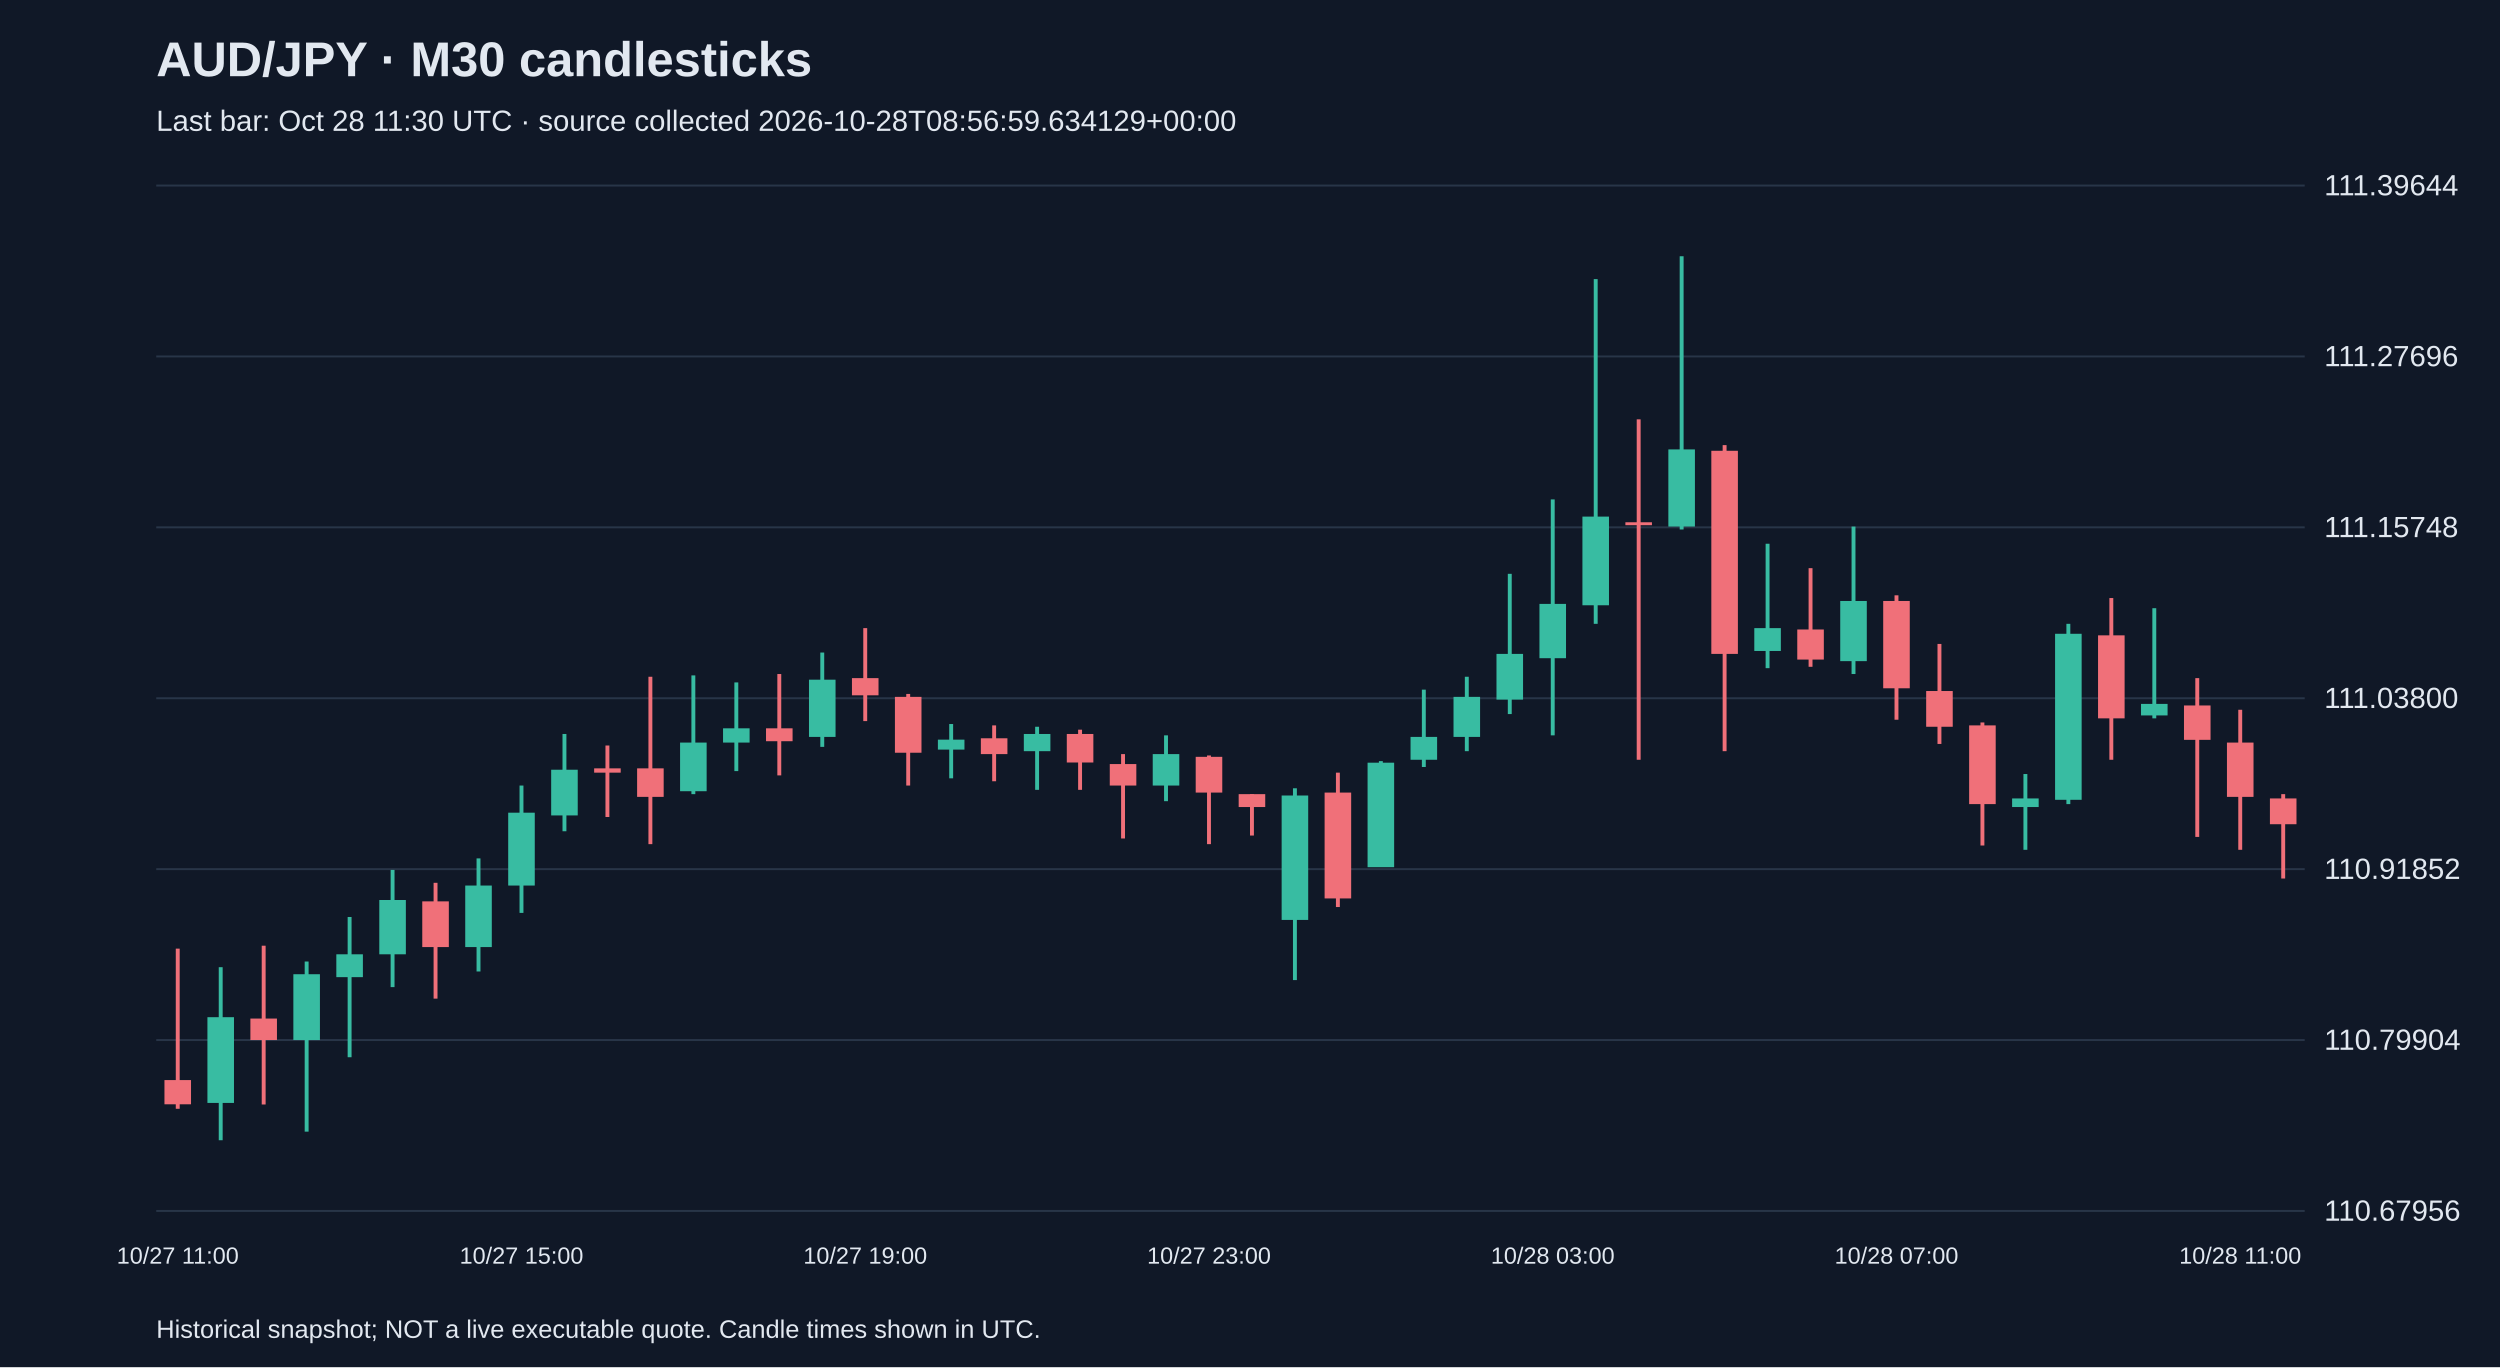
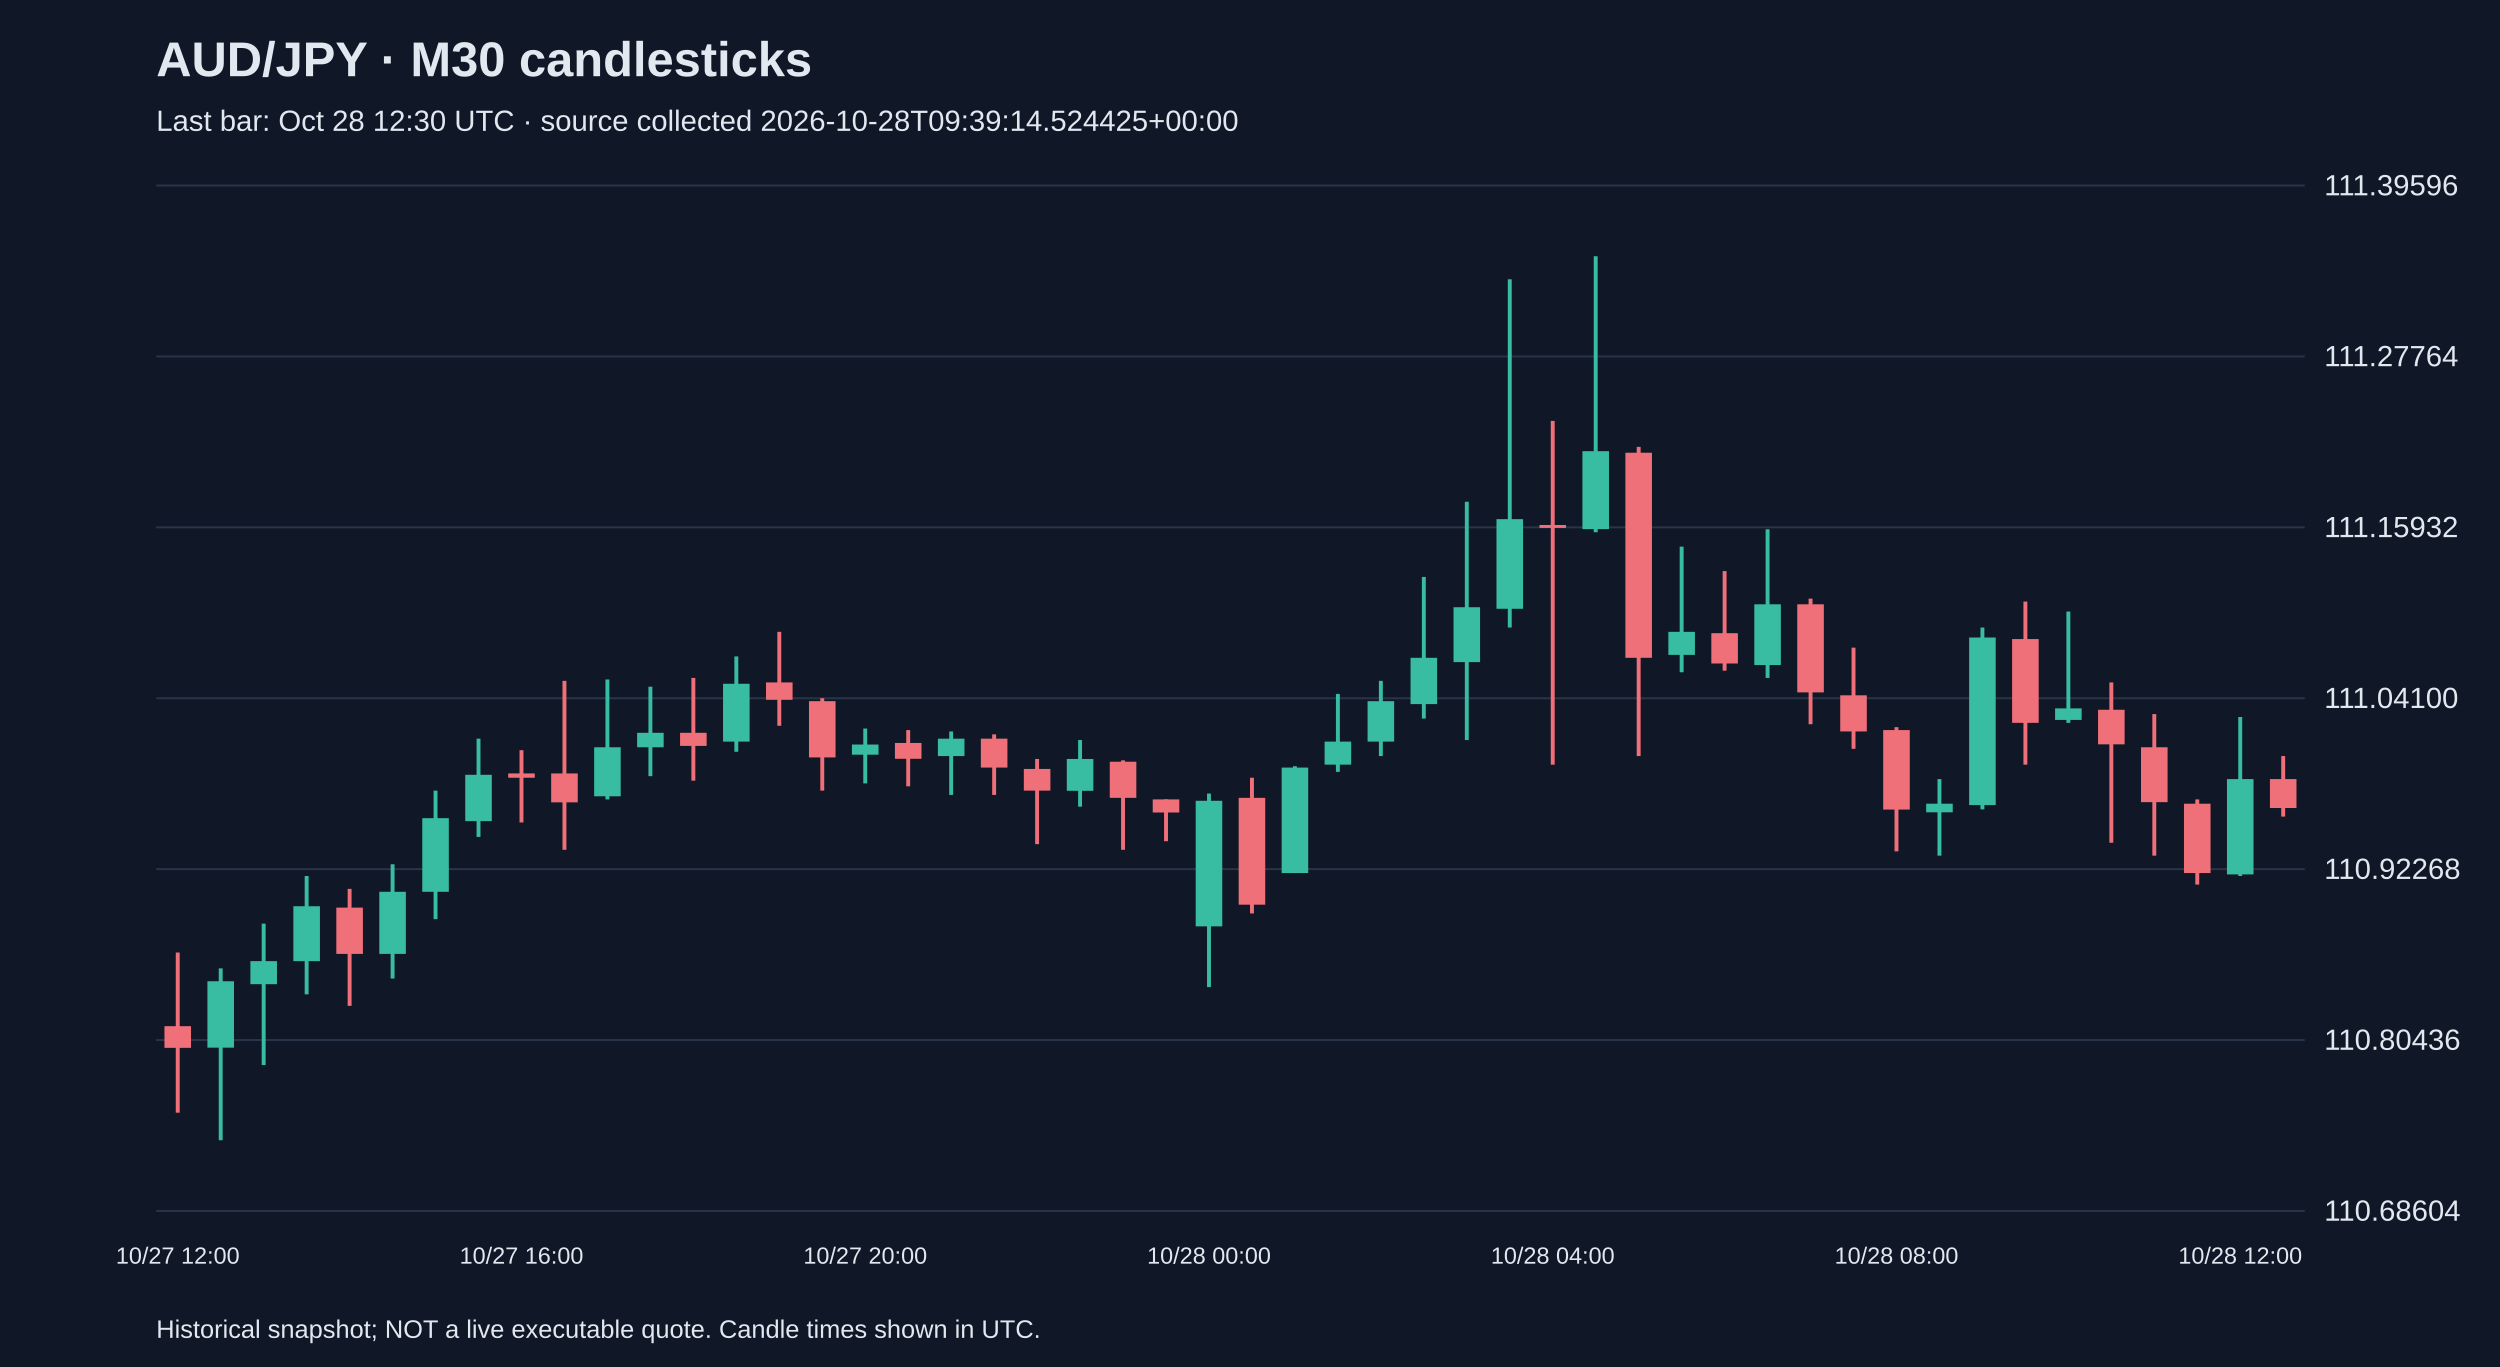
<svg xmlns="http://www.w3.org/2000/svg" viewBox="0 0 1280 700">
  <rect width="100%" height="100%" fill="#101827" />
  <style>text{font-family:Arial,sans-serif;fill:#e2e8f0}</style>
  <text x="80" y="39" font-size="25" font-weight="bold">AUD/JPY · M30 candlesticks</text>
-   <text x="80" y="67" font-size="15" fill="#a6b1c5">Last bar: Oct 28 11:30 UTC · source collected 2026-10-28T08:56:59.634129+00:00</text>
+   <text x="80" y="67" font-size="15" fill="#a6b1c5">Last bar: Oct 28 12:30 UTC · source collected 2026-10-28T09:39:14.524425+00:00</text>
  <line x1="80" y1="620.0" x2="1180" y2="620.0" stroke="#283548" />
-   <text x="1190" y="625.0" font-size="15">110.67956</text>
+   <text x="1190" y="625.0" font-size="15">110.68604</text>
  <line x1="80" y1="532.5" x2="1180" y2="532.5" stroke="#283548" />
-   <text x="1190" y="537.5" font-size="15">110.79904</text>
+   <text x="1190" y="537.5" font-size="15">110.80436</text>
  <line x1="80" y1="445.0" x2="1180" y2="445.0" stroke="#283548" />
-   <text x="1190" y="450.0" font-size="15">110.91852</text>
+   <text x="1190" y="450.0" font-size="15">110.92268</text>
  <line x1="80" y1="357.5" x2="1180" y2="357.5" stroke="#283548" />
-   <text x="1190" y="362.5" font-size="15">111.03800</text>
+   <text x="1190" y="362.5" font-size="15">111.04100</text>
  <line x1="80" y1="270.0" x2="1180" y2="270.0" stroke="#283548" />
-   <text x="1190" y="275.0" font-size="15">111.15748</text>
+   <text x="1190" y="275.0" font-size="15">111.15932</text>
  <line x1="80" y1="182.5" x2="1180" y2="182.5" stroke="#283548" />
-   <text x="1190" y="187.5" font-size="15">111.27696</text>
+   <text x="1190" y="187.5" font-size="15">111.27764</text>
  <line x1="80" y1="95.0" x2="1180" y2="95.0" stroke="#283548" />
-   <text x="1190" y="100.0" font-size="15">111.39644</text>
-   <line x1="91.0" y1="485.7" x2="91.0" y2="567.7" stroke="#f07079" stroke-width="2" />
-   <rect x="84.2" y="553.0" width="13.6" height="12.4" fill="#f07079" />
-   <text x="91.0" y="647" text-anchor="middle" font-size="12">10/27 11:00</text>
-   <line x1="113.0" y1="495.2" x2="113.0" y2="583.8" stroke="#38bca2" stroke-width="2" />
-   <rect x="106.2" y="520.8" width="13.6" height="43.9" fill="#38bca2" />
-   <line x1="135.0" y1="484.2" x2="135.0" y2="565.5" stroke="#f07079" stroke-width="2" />
-   <rect x="128.2" y="521.5" width="13.6" height="11.0" fill="#f07079" />
-   <line x1="157.0" y1="492.3" x2="157.0" y2="579.4" stroke="#38bca2" stroke-width="2" />
-   <rect x="150.2" y="498.8" width="13.6" height="33.7" fill="#38bca2" />
-   <line x1="179.0" y1="469.5" x2="179.0" y2="541.3" stroke="#38bca2" stroke-width="2" />
-   <rect x="172.2" y="488.6" width="13.6" height="11.7" fill="#38bca2" />
-   <line x1="201.0" y1="445.4" x2="201.0" y2="505.4" stroke="#38bca2" stroke-width="2" />
-   <rect x="194.2" y="460.8" width="13.6" height="27.8" fill="#38bca2" />
-   <line x1="223.0" y1="452.0" x2="223.0" y2="511.3" stroke="#f07079" stroke-width="2" />
-   <rect x="216.2" y="461.5" width="13.6" height="23.4" fill="#f07079" />
-   <line x1="245.0" y1="439.5" x2="245.0" y2="497.4" stroke="#38bca2" stroke-width="2" />
-   <rect x="238.2" y="453.4" width="13.6" height="31.5" fill="#38bca2" />
-   <line x1="267.0" y1="402.2" x2="267.0" y2="467.4" stroke="#38bca2" stroke-width="2" />
-   <rect x="260.2" y="416.1" width="13.6" height="37.3" fill="#38bca2" />
-   <text x="267.0" y="647" text-anchor="middle" font-size="12">10/27 15:00</text>
-   <line x1="289.0" y1="375.8" x2="289.0" y2="425.6" stroke="#38bca2" stroke-width="2" />
-   <rect x="282.2" y="394.1" width="13.6" height="23.4" fill="#38bca2" />
-   <line x1="311.0" y1="381.7" x2="311.0" y2="418.3" stroke="#f07079" stroke-width="2" />
-   <rect x="304.2" y="393.4" width="13.6" height="2.2" fill="#f07079" />
-   <line x1="333.0" y1="346.5" x2="333.0" y2="432.2" stroke="#f07079" stroke-width="2" />
-   <rect x="326.2" y="393.4" width="13.6" height="14.6" fill="#f07079" />
-   <line x1="355.0" y1="345.8" x2="355.0" y2="406.6" stroke="#38bca2" stroke-width="2" />
-   <rect x="348.2" y="380.2" width="13.6" height="24.9" fill="#38bca2" />
-   <line x1="377.0" y1="349.4" x2="377.0" y2="394.8" stroke="#38bca2" stroke-width="2" />
-   <rect x="370.2" y="372.9" width="13.6" height="7.3" fill="#38bca2" />
-   <line x1="399.0" y1="345.1" x2="399.0" y2="397.0" stroke="#f07079" stroke-width="2" />
-   <rect x="392.2" y="372.9" width="13.6" height="6.6" fill="#f07079" />
-   <line x1="421.0" y1="334.1" x2="421.0" y2="382.4" stroke="#38bca2" stroke-width="2" />
-   <rect x="414.2" y="348.0" width="13.6" height="29.3" fill="#38bca2" />
-   <line x1="443.0" y1="321.6" x2="443.0" y2="369.2" stroke="#f07079" stroke-width="2" />
-   <rect x="436.2" y="347.2" width="13.6" height="8.8" fill="#f07079" />
-   <text x="443.0" y="647" text-anchor="middle" font-size="12">10/27 19:00</text>
-   <line x1="465.0" y1="355.3" x2="465.0" y2="402.2" stroke="#f07079" stroke-width="2" />
-   <rect x="458.2" y="356.8" width="13.6" height="28.6" fill="#f07079" />
-   <line x1="487.0" y1="370.7" x2="487.0" y2="398.5" stroke="#38bca2" stroke-width="2" />
-   <rect x="480.2" y="378.7" width="13.6" height="5.1" fill="#38bca2" />
-   <line x1="509.0" y1="371.4" x2="509.0" y2="400.0" stroke="#f07079" stroke-width="2" />
-   <rect x="502.2" y="378.0" width="13.6" height="8.1" fill="#f07079" />
-   <line x1="531.0" y1="372.1" x2="531.0" y2="404.4" stroke="#38bca2" stroke-width="2" />
-   <rect x="524.2" y="375.8" width="13.6" height="8.8" fill="#38bca2" />
-   <line x1="553.0" y1="373.6" x2="553.0" y2="404.4" stroke="#f07079" stroke-width="2" />
-   <rect x="546.2" y="375.8" width="13.6" height="14.6" fill="#f07079" />
-   <line x1="575.0" y1="386.1" x2="575.0" y2="429.3" stroke="#f07079" stroke-width="2" />
-   <rect x="568.2" y="391.2" width="13.6" height="11.0" fill="#f07079" />
-   <line x1="597.0" y1="376.5" x2="597.0" y2="410.2" stroke="#38bca2" stroke-width="2" />
-   <rect x="590.2" y="386.1" width="13.6" height="16.1" fill="#38bca2" />
-   <line x1="619.0" y1="386.8" x2="619.0" y2="432.2" stroke="#f07079" stroke-width="2" />
-   <rect x="612.2" y="387.5" width="13.6" height="18.3" fill="#f07079" />
-   <text x="619.0" y="647" text-anchor="middle" font-size="12">10/27 23:00</text>
-   <line x1="641.0" y1="406.6" x2="641.0" y2="427.8" stroke="#f07079" stroke-width="2" />
-   <rect x="634.2" y="406.6" width="13.6" height="6.6" fill="#f07079" />
-   <line x1="663.0" y1="403.6" x2="663.0" y2="501.8" stroke="#38bca2" stroke-width="2" />
-   <rect x="656.2" y="407.3" width="13.6" height="63.7" fill="#38bca2" />
-   <line x1="685.0" y1="395.6" x2="685.0" y2="464.4" stroke="#f07079" stroke-width="2" />
-   <rect x="678.2" y="405.8" width="13.6" height="54.2" fill="#f07079" />
-   <line x1="707.0" y1="389.7" x2="707.0" y2="443.9" stroke="#38bca2" stroke-width="2" />
-   <rect x="700.2" y="390.5" width="13.6" height="53.5" fill="#38bca2" />
-   <line x1="729.0" y1="353.1" x2="729.0" y2="392.7" stroke="#38bca2" stroke-width="2" />
-   <rect x="722.2" y="377.3" width="13.6" height="11.7" fill="#38bca2" />
-   <line x1="751.0" y1="346.5" x2="751.0" y2="384.6" stroke="#38bca2" stroke-width="2" />
-   <rect x="744.2" y="356.8" width="13.6" height="20.5" fill="#38bca2" />
-   <line x1="773.0" y1="293.8" x2="773.0" y2="365.6" stroke="#38bca2" stroke-width="2" />
-   <rect x="766.2" y="334.8" width="13.6" height="23.4" fill="#38bca2" />
-   <line x1="795.0" y1="255.7" x2="795.0" y2="376.5" stroke="#38bca2" stroke-width="2" />
-   <rect x="788.2" y="309.2" width="13.6" height="27.8" fill="#38bca2" />
-   <text x="795.0" y="647" text-anchor="middle" font-size="12">10/28 03:00</text>
-   <line x1="817.0" y1="142.9" x2="817.0" y2="319.4" stroke="#38bca2" stroke-width="2" />
-   <rect x="810.2" y="264.5" width="13.6" height="45.4" fill="#38bca2" />
-   <line x1="839.0" y1="214.7" x2="839.0" y2="389.0" stroke="#f07079" stroke-width="2" />
-   <rect x="832.2" y="267.4" width="13.6" height="1.5" fill="#f07079" />
-   <line x1="861.0" y1="131.2" x2="861.0" y2="271.1" stroke="#38bca2" stroke-width="2" />
-   <rect x="854.2" y="230.1" width="13.6" height="39.5" fill="#38bca2" />
-   <line x1="883.0" y1="227.9" x2="883.0" y2="384.6" stroke="#f07079" stroke-width="2" />
-   <rect x="876.2" y="230.8" width="13.6" height="104.0" fill="#f07079" />
-   <line x1="905.0" y1="278.4" x2="905.0" y2="342.1" stroke="#38bca2" stroke-width="2" />
-   <rect x="898.2" y="321.6" width="13.6" height="11.7" fill="#38bca2" />
-   <line x1="927.0" y1="290.9" x2="927.0" y2="341.4" stroke="#f07079" stroke-width="2" />
-   <rect x="920.2" y="322.3" width="13.6" height="15.4" fill="#f07079" />
-   <line x1="949.0" y1="269.6" x2="949.0" y2="345.1" stroke="#38bca2" stroke-width="2" />
-   <rect x="942.2" y="307.7" width="13.6" height="30.8" fill="#38bca2" />
-   <line x1="971.0" y1="304.8" x2="971.0" y2="368.5" stroke="#f07079" stroke-width="2" />
-   <rect x="964.2" y="307.7" width="13.6" height="44.7" fill="#f07079" />
-   <text x="971.0" y="647" text-anchor="middle" font-size="12">10/28 07:00</text>
-   <line x1="993.0" y1="329.7" x2="993.0" y2="380.9" stroke="#f07079" stroke-width="2" />
-   <rect x="986.2" y="353.8" width="13.6" height="18.3" fill="#f07079" />
-   <line x1="1015.0" y1="369.9" x2="1015.0" y2="432.9" stroke="#f07079" stroke-width="2" />
-   <rect x="1008.2" y="371.4" width="13.6" height="40.3" fill="#f07079" />
-   <line x1="1037.0" y1="396.3" x2="1037.0" y2="435.1" stroke="#38bca2" stroke-width="2" />
-   <rect x="1030.2" y="408.8" width="13.6" height="4.4" fill="#38bca2" />
-   <line x1="1059.0" y1="319.4" x2="1059.0" y2="411.7" stroke="#38bca2" stroke-width="2" />
-   <rect x="1052.2" y="324.5" width="13.6" height="85.0" fill="#38bca2" />
-   <line x1="1081.0" y1="306.2" x2="1081.0" y2="389.0" stroke="#f07079" stroke-width="2" />
-   <rect x="1074.2" y="325.3" width="13.6" height="42.5" fill="#f07079" />
-   <line x1="1103.0" y1="311.4" x2="1103.0" y2="367.8" stroke="#38bca2" stroke-width="2" />
-   <rect x="1096.2" y="360.4" width="13.6" height="5.9" fill="#38bca2" />
-   <line x1="1125.0" y1="347.2" x2="1125.0" y2="428.5" stroke="#f07079" stroke-width="2" />
-   <rect x="1118.2" y="361.2" width="13.6" height="17.6" fill="#f07079" />
-   <line x1="1147.0" y1="363.4" x2="1147.0" y2="435.1" stroke="#f07079" stroke-width="2" />
-   <rect x="1140.2" y="380.2" width="13.6" height="27.8" fill="#f07079" />
-   <text x="1147.0" y="647" text-anchor="middle" font-size="12">10/28 11:00</text>
-   <line x1="1169.0" y1="406.6" x2="1169.0" y2="449.8" stroke="#f07079" stroke-width="2" />
-   <rect x="1162.2" y="408.8" width="13.6" height="13.2" fill="#f07079" />
+   <text x="1190" y="100.0" font-size="15">111.39596</text>
+   <line x1="91.0" y1="487.7" x2="91.0" y2="569.7" stroke="#f07079" stroke-width="2" />
+   <rect x="84.2" y="525.4" width="13.6" height="11.1" fill="#f07079" />
+   <text x="91.0" y="647" text-anchor="middle" font-size="12">10/27 12:00</text>
+   <line x1="113.0" y1="495.8" x2="113.0" y2="583.8" stroke="#38bca2" stroke-width="2" />
+   <rect x="106.2" y="502.4" width="13.6" height="34.0" fill="#38bca2" />
+   <line x1="135.0" y1="472.9" x2="135.0" y2="545.3" stroke="#38bca2" stroke-width="2" />
+   <rect x="128.2" y="492.1" width="13.6" height="11.8" fill="#38bca2" />
+   <line x1="157.0" y1="448.5" x2="157.0" y2="509.1" stroke="#38bca2" stroke-width="2" />
+   <rect x="150.2" y="464.0" width="13.6" height="28.1" fill="#38bca2" />
+   <line x1="179.0" y1="455.1" x2="179.0" y2="515.0" stroke="#f07079" stroke-width="2" />
+   <rect x="172.2" y="464.7" width="13.6" height="23.7" fill="#f07079" />
+   <line x1="201.0" y1="442.5" x2="201.0" y2="501.0" stroke="#38bca2" stroke-width="2" />
+   <rect x="194.2" y="456.6" width="13.6" height="31.8" fill="#38bca2" />
+   <line x1="223.0" y1="404.8" x2="223.0" y2="470.6" stroke="#38bca2" stroke-width="2" />
+   <rect x="216.2" y="418.9" width="13.6" height="37.7" fill="#38bca2" />
+   <line x1="245.0" y1="378.2" x2="245.0" y2="428.5" stroke="#38bca2" stroke-width="2" />
+   <rect x="238.2" y="396.7" width="13.6" height="23.7" fill="#38bca2" />
+   <line x1="267.0" y1="384.1" x2="267.0" y2="421.1" stroke="#f07079" stroke-width="2" />
+   <rect x="260.2" y="396.0" width="13.6" height="2.2" fill="#f07079" />
+   <text x="267.0" y="647" text-anchor="middle" font-size="12">10/27 16:00</text>
+   <line x1="289.0" y1="348.6" x2="289.0" y2="435.1" stroke="#f07079" stroke-width="2" />
+   <rect x="282.2" y="396.0" width="13.6" height="14.8" fill="#f07079" />
+   <line x1="311.0" y1="347.9" x2="311.0" y2="409.3" stroke="#38bca2" stroke-width="2" />
+   <rect x="304.2" y="382.6" width="13.6" height="25.1" fill="#38bca2" />
+   <line x1="333.0" y1="351.6" x2="333.0" y2="397.4" stroke="#38bca2" stroke-width="2" />
+   <rect x="326.2" y="375.2" width="13.6" height="7.4" fill="#38bca2" />
+   <line x1="355.0" y1="347.1" x2="355.0" y2="399.7" stroke="#f07079" stroke-width="2" />
+   <rect x="348.2" y="375.2" width="13.6" height="6.7" fill="#f07079" />
+   <line x1="377.0" y1="336.1" x2="377.0" y2="384.9" stroke="#38bca2" stroke-width="2" />
+   <rect x="370.2" y="350.1" width="13.6" height="29.6" fill="#38bca2" />
+   <line x1="399.0" y1="323.5" x2="399.0" y2="371.6" stroke="#f07079" stroke-width="2" />
+   <rect x="392.2" y="349.4" width="13.6" height="8.9" fill="#f07079" />
+   <line x1="421.0" y1="357.5" x2="421.0" y2="404.8" stroke="#f07079" stroke-width="2" />
+   <rect x="414.2" y="359.0" width="13.6" height="28.8" fill="#f07079" />
+   <line x1="443.0" y1="373.0" x2="443.0" y2="401.1" stroke="#38bca2" stroke-width="2" />
+   <rect x="436.2" y="381.2" width="13.6" height="5.2" fill="#38bca2" />
+   <text x="443.0" y="647" text-anchor="middle" font-size="12">10/27 20:00</text>
+   <line x1="465.0" y1="373.8" x2="465.0" y2="402.6" stroke="#f07079" stroke-width="2" />
+   <rect x="458.2" y="380.4" width="13.6" height="8.1" fill="#f07079" />
+   <line x1="487.0" y1="374.5" x2="487.0" y2="407.0" stroke="#38bca2" stroke-width="2" />
+   <rect x="480.2" y="378.2" width="13.6" height="8.9" fill="#38bca2" />
+   <line x1="509.0" y1="376.0" x2="509.0" y2="407.0" stroke="#f07079" stroke-width="2" />
+   <rect x="502.2" y="378.2" width="13.6" height="14.8" fill="#f07079" />
+   <line x1="531.0" y1="388.6" x2="531.0" y2="432.2" stroke="#f07079" stroke-width="2" />
+   <rect x="524.2" y="393.7" width="13.6" height="11.1" fill="#f07079" />
+   <line x1="553.0" y1="378.9" x2="553.0" y2="413.0" stroke="#38bca2" stroke-width="2" />
+   <rect x="546.2" y="388.6" width="13.6" height="16.3" fill="#38bca2" />
+   <line x1="575.0" y1="389.3" x2="575.0" y2="435.1" stroke="#f07079" stroke-width="2" />
+   <rect x="568.2" y="390.0" width="13.6" height="18.5" fill="#f07079" />
+   <line x1="597.0" y1="409.3" x2="597.0" y2="430.7" stroke="#f07079" stroke-width="2" />
+   <rect x="590.2" y="409.3" width="13.6" height="6.7" fill="#f07079" />
+   <line x1="619.0" y1="406.3" x2="619.0" y2="505.4" stroke="#38bca2" stroke-width="2" />
+   <rect x="612.2" y="410.0" width="13.6" height="64.3" fill="#38bca2" />
+   <text x="619.0" y="647" text-anchor="middle" font-size="12">10/28 00:00</text>
+   <line x1="641.0" y1="398.2" x2="641.0" y2="467.7" stroke="#f07079" stroke-width="2" />
+   <rect x="634.2" y="408.5" width="13.6" height="54.7" fill="#f07079" />
+   <line x1="663.0" y1="392.3" x2="663.0" y2="447.0" stroke="#38bca2" stroke-width="2" />
+   <rect x="656.2" y="393.0" width="13.6" height="54.0" fill="#38bca2" />
+   <line x1="685.0" y1="355.3" x2="685.0" y2="395.2" stroke="#38bca2" stroke-width="2" />
+   <rect x="678.2" y="379.7" width="13.6" height="11.8" fill="#38bca2" />
+   <line x1="707.0" y1="348.6" x2="707.0" y2="387.1" stroke="#38bca2" stroke-width="2" />
+   <rect x="700.2" y="359.0" width="13.6" height="20.7" fill="#38bca2" />
+   <line x1="729.0" y1="295.4" x2="729.0" y2="367.9" stroke="#38bca2" stroke-width="2" />
+   <rect x="722.2" y="336.8" width="13.6" height="23.7" fill="#38bca2" />
+   <line x1="751.0" y1="256.9" x2="751.0" y2="378.9" stroke="#38bca2" stroke-width="2" />
+   <rect x="744.2" y="310.9" width="13.6" height="28.1" fill="#38bca2" />
+   <line x1="773.0" y1="143.0" x2="773.0" y2="321.3" stroke="#38bca2" stroke-width="2" />
+   <rect x="766.2" y="265.8" width="13.6" height="45.9" fill="#38bca2" />
+   <line x1="795.0" y1="215.5" x2="795.0" y2="391.5" stroke="#f07079" stroke-width="2" />
+   <rect x="788.2" y="268.8" width="13.6" height="1.5" fill="#f07079" />
+   <text x="795.0" y="647" text-anchor="middle" font-size="12">10/28 04:00</text>
+   <line x1="817.0" y1="131.2" x2="817.0" y2="272.5" stroke="#38bca2" stroke-width="2" />
+   <rect x="810.2" y="231.0" width="13.6" height="39.9" fill="#38bca2" />
+   <line x1="839.0" y1="228.8" x2="839.0" y2="387.1" stroke="#f07079" stroke-width="2" />
+   <rect x="832.2" y="231.8" width="13.6" height="105.0" fill="#f07079" />
+   <line x1="861.0" y1="279.9" x2="861.0" y2="344.2" stroke="#38bca2" stroke-width="2" />
+   <rect x="854.2" y="323.5" width="13.6" height="11.8" fill="#38bca2" />
+   <line x1="883.0" y1="292.4" x2="883.0" y2="343.4" stroke="#f07079" stroke-width="2" />
+   <rect x="876.2" y="324.2" width="13.6" height="15.5" fill="#f07079" />
+   <line x1="905.0" y1="271.0" x2="905.0" y2="347.1" stroke="#38bca2" stroke-width="2" />
+   <rect x="898.2" y="309.4" width="13.6" height="31.1" fill="#38bca2" />
+   <line x1="927.0" y1="306.5" x2="927.0" y2="370.8" stroke="#f07079" stroke-width="2" />
+   <rect x="920.2" y="309.4" width="13.6" height="45.1" fill="#f07079" />
+   <line x1="949.0" y1="331.6" x2="949.0" y2="383.4" stroke="#f07079" stroke-width="2" />
+   <rect x="942.2" y="356.0" width="13.6" height="18.5" fill="#f07079" />
+   <line x1="971.0" y1="372.3" x2="971.0" y2="435.9" stroke="#f07079" stroke-width="2" />
+   <rect x="964.2" y="373.8" width="13.6" height="40.7" fill="#f07079" />
+   <text x="971.0" y="647" text-anchor="middle" font-size="12">10/28 08:00</text>
+   <line x1="993.0" y1="398.9" x2="993.0" y2="438.1" stroke="#38bca2" stroke-width="2" />
+   <rect x="986.2" y="411.5" width="13.6" height="4.4" fill="#38bca2" />
+   <line x1="1015.0" y1="321.3" x2="1015.0" y2="414.4" stroke="#38bca2" stroke-width="2" />
+   <rect x="1008.2" y="326.4" width="13.6" height="85.8" fill="#38bca2" />
+   <line x1="1037.0" y1="308.0" x2="1037.0" y2="391.5" stroke="#f07079" stroke-width="2" />
+   <rect x="1030.2" y="327.2" width="13.6" height="42.9" fill="#f07079" />
+   <line x1="1059.0" y1="313.1" x2="1059.0" y2="370.1" stroke="#38bca2" stroke-width="2" />
+   <rect x="1052.2" y="362.7" width="13.6" height="5.9" fill="#38bca2" />
+   <line x1="1081.0" y1="349.4" x2="1081.0" y2="431.5" stroke="#f07079" stroke-width="2" />
+   <rect x="1074.2" y="363.4" width="13.6" height="17.7" fill="#f07079" />
+   <line x1="1103.0" y1="365.6" x2="1103.0" y2="438.1" stroke="#f07079" stroke-width="2" />
+   <rect x="1096.2" y="382.6" width="13.6" height="28.1" fill="#f07079" />
+   <line x1="1125.0" y1="409.3" x2="1125.0" y2="452.9" stroke="#f07079" stroke-width="2" />
+   <rect x="1118.2" y="411.5" width="13.6" height="35.5" fill="#f07079" />
+   <line x1="1147.0" y1="367.1" x2="1147.0" y2="448.5" stroke="#38bca2" stroke-width="2" />
+   <rect x="1140.2" y="398.9" width="13.6" height="48.8" fill="#38bca2" />
+   <text x="1147.0" y="647" text-anchor="middle" font-size="12">10/28 12:00</text>
+   <line x1="1169.0" y1="387.1" x2="1169.0" y2="418.1" stroke="#f07079" stroke-width="2" />
+   <rect x="1162.2" y="398.9" width="13.6" height="14.8" fill="#f07079" />
  <text x="80" y="685" font-size="13">Historical snapshot; NOT a live executable quote. Candle times shown in UTC.</text>
</svg>
